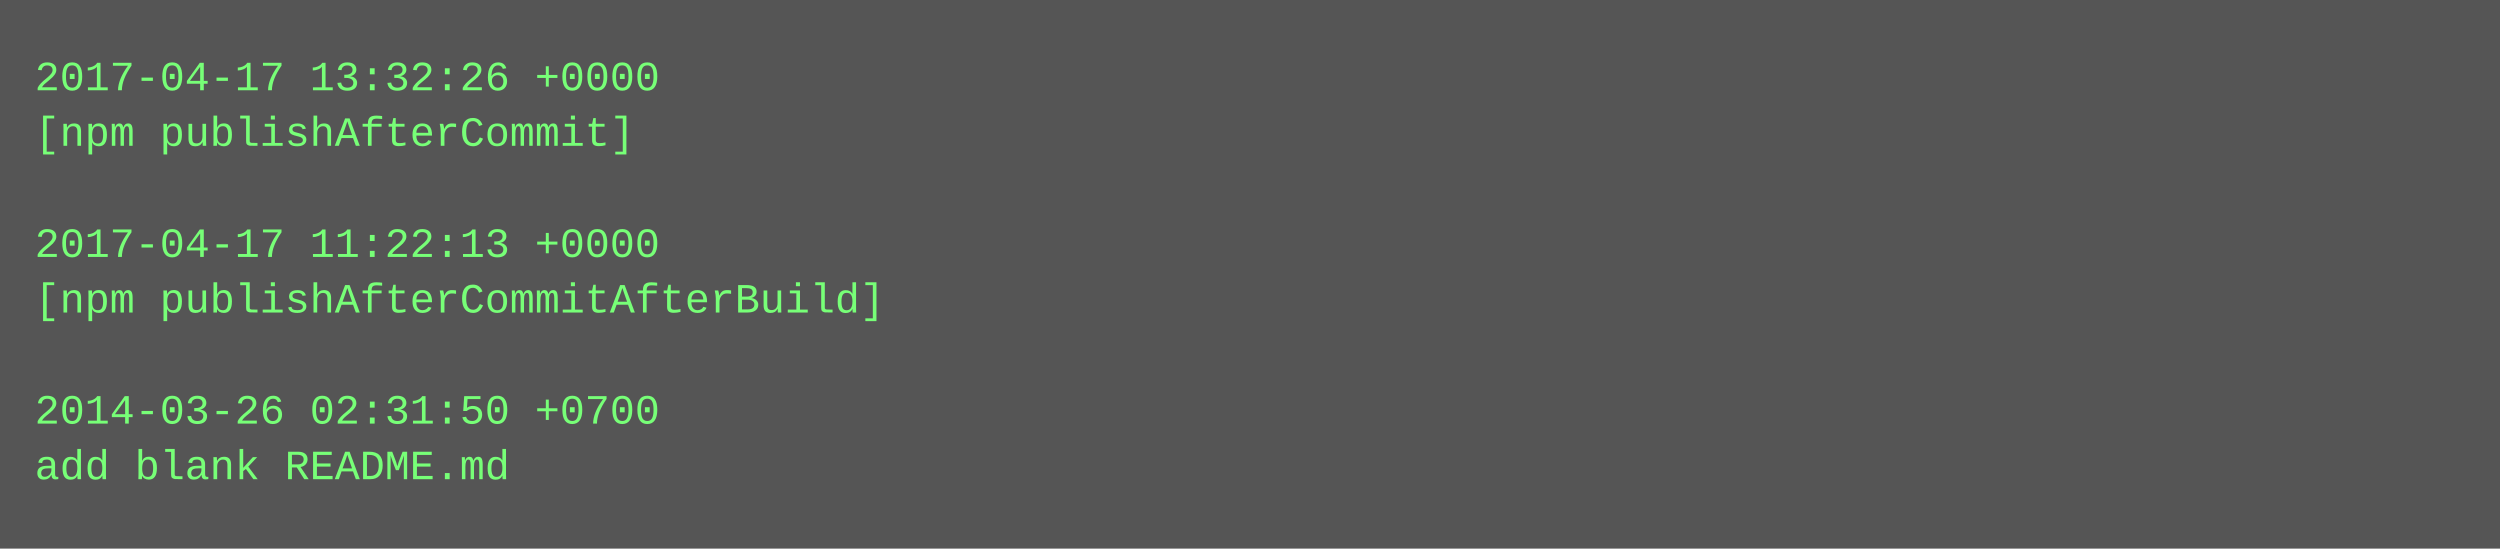
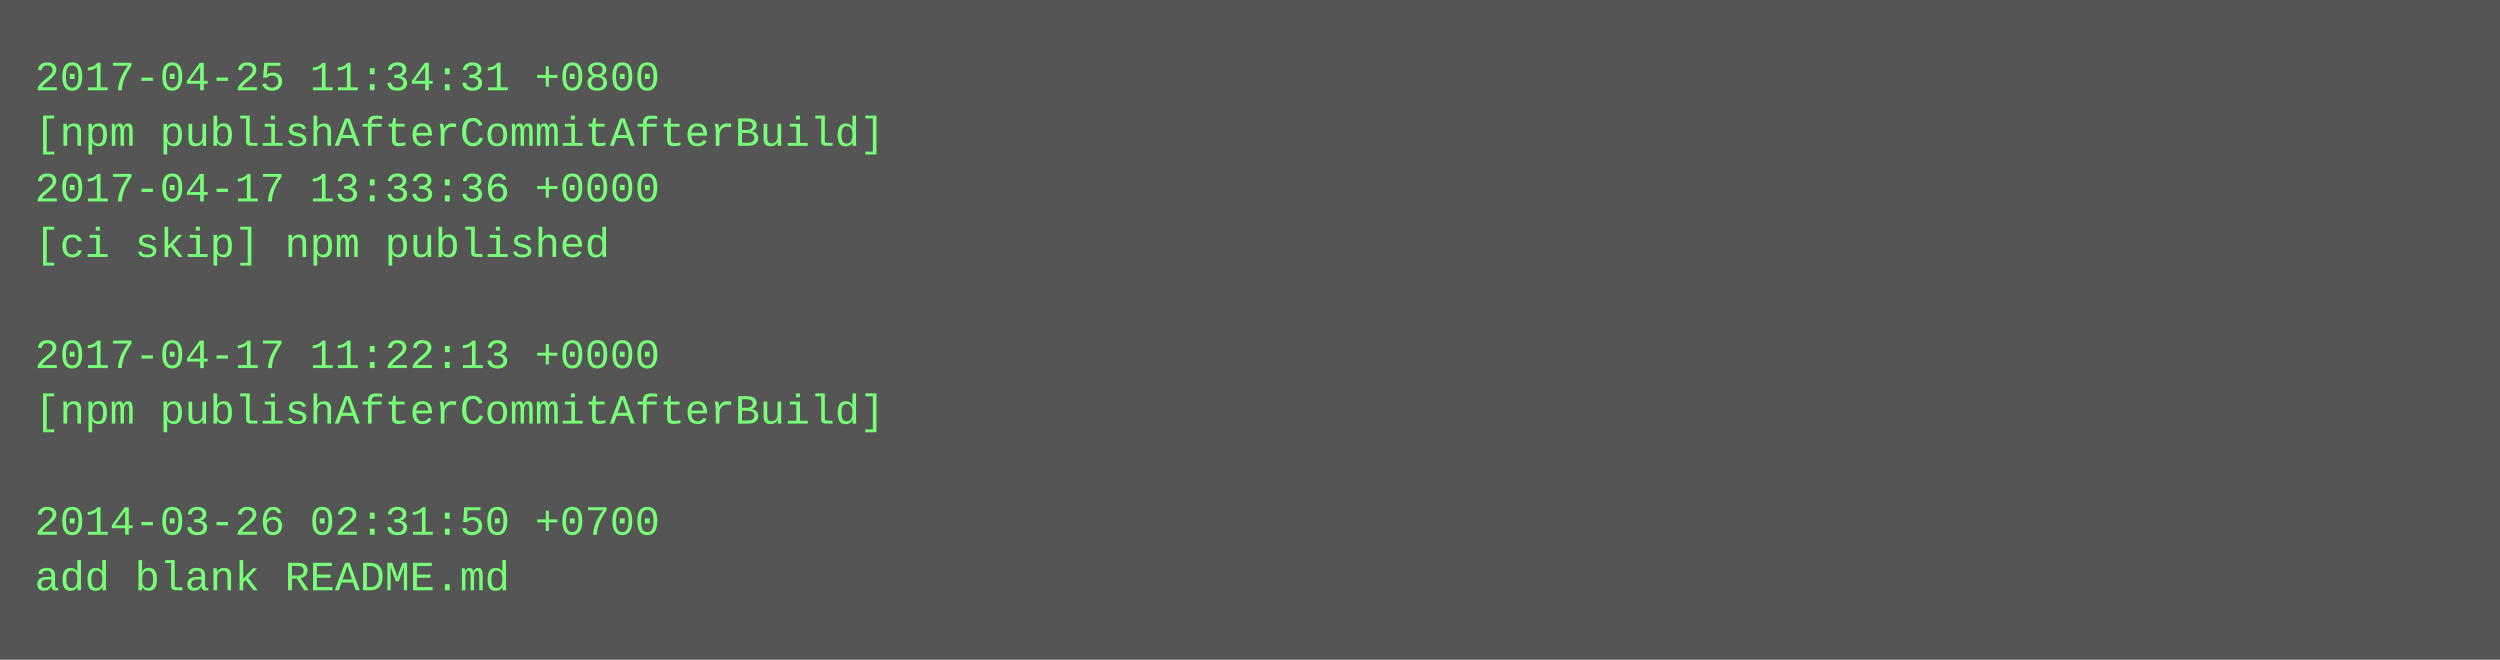
- <svg xmlns="http://www.w3.org/2000/svg" height="158" width="720">
-   <rect height="158" fill="#555" width="720" />
+ <svg xmlns="http://www.w3.org/2000/svg" height="190" width="720">
+   <rect height="190" fill="#555" width="720" />
  <text fill="#7f7" font-family="Courier New" font-size="12" xml:space="preserve">
-     <tspan x="10" y="26">2017-04-17 13:32:26 +0000</tspan>
-     <tspan x="10" y="42">[npm publishAfterCommit]</tspan>
-     <tspan x="10" y="58" />
-     <tspan x="10" y="74">2017-04-17 11:22:13 +0000</tspan>
-     <tspan x="10" y="90">[npm publishAfterCommitAfterBuild]</tspan>
-     <tspan x="10" y="106" />
-     <tspan x="10" y="122">2014-03-26 02:31:50 +0700</tspan>
-     <tspan x="10" y="138">add blank README.md</tspan>
+     <tspan x="10" y="26">2017-04-25 11:34:31 +0800</tspan>
+     <tspan x="10" y="42">[npm publishAfterCommitAfterBuild]</tspan>
+     <tspan x="10" y="58">2017-04-17 13:33:36 +0000</tspan>
+     <tspan x="10" y="74">[ci skip] npm published</tspan>
+     <tspan x="10" y="90" />
+     <tspan x="10" y="106">2017-04-17 11:22:13 +0000</tspan>
+     <tspan x="10" y="122">[npm publishAfterCommitAfterBuild]</tspan>
+     <tspan x="10" y="138" />
+     <tspan x="10" y="154">2014-03-26 02:31:50 +0700</tspan>
+     <tspan x="10" y="170">add blank README.md</tspan>
  </text>
</svg>
